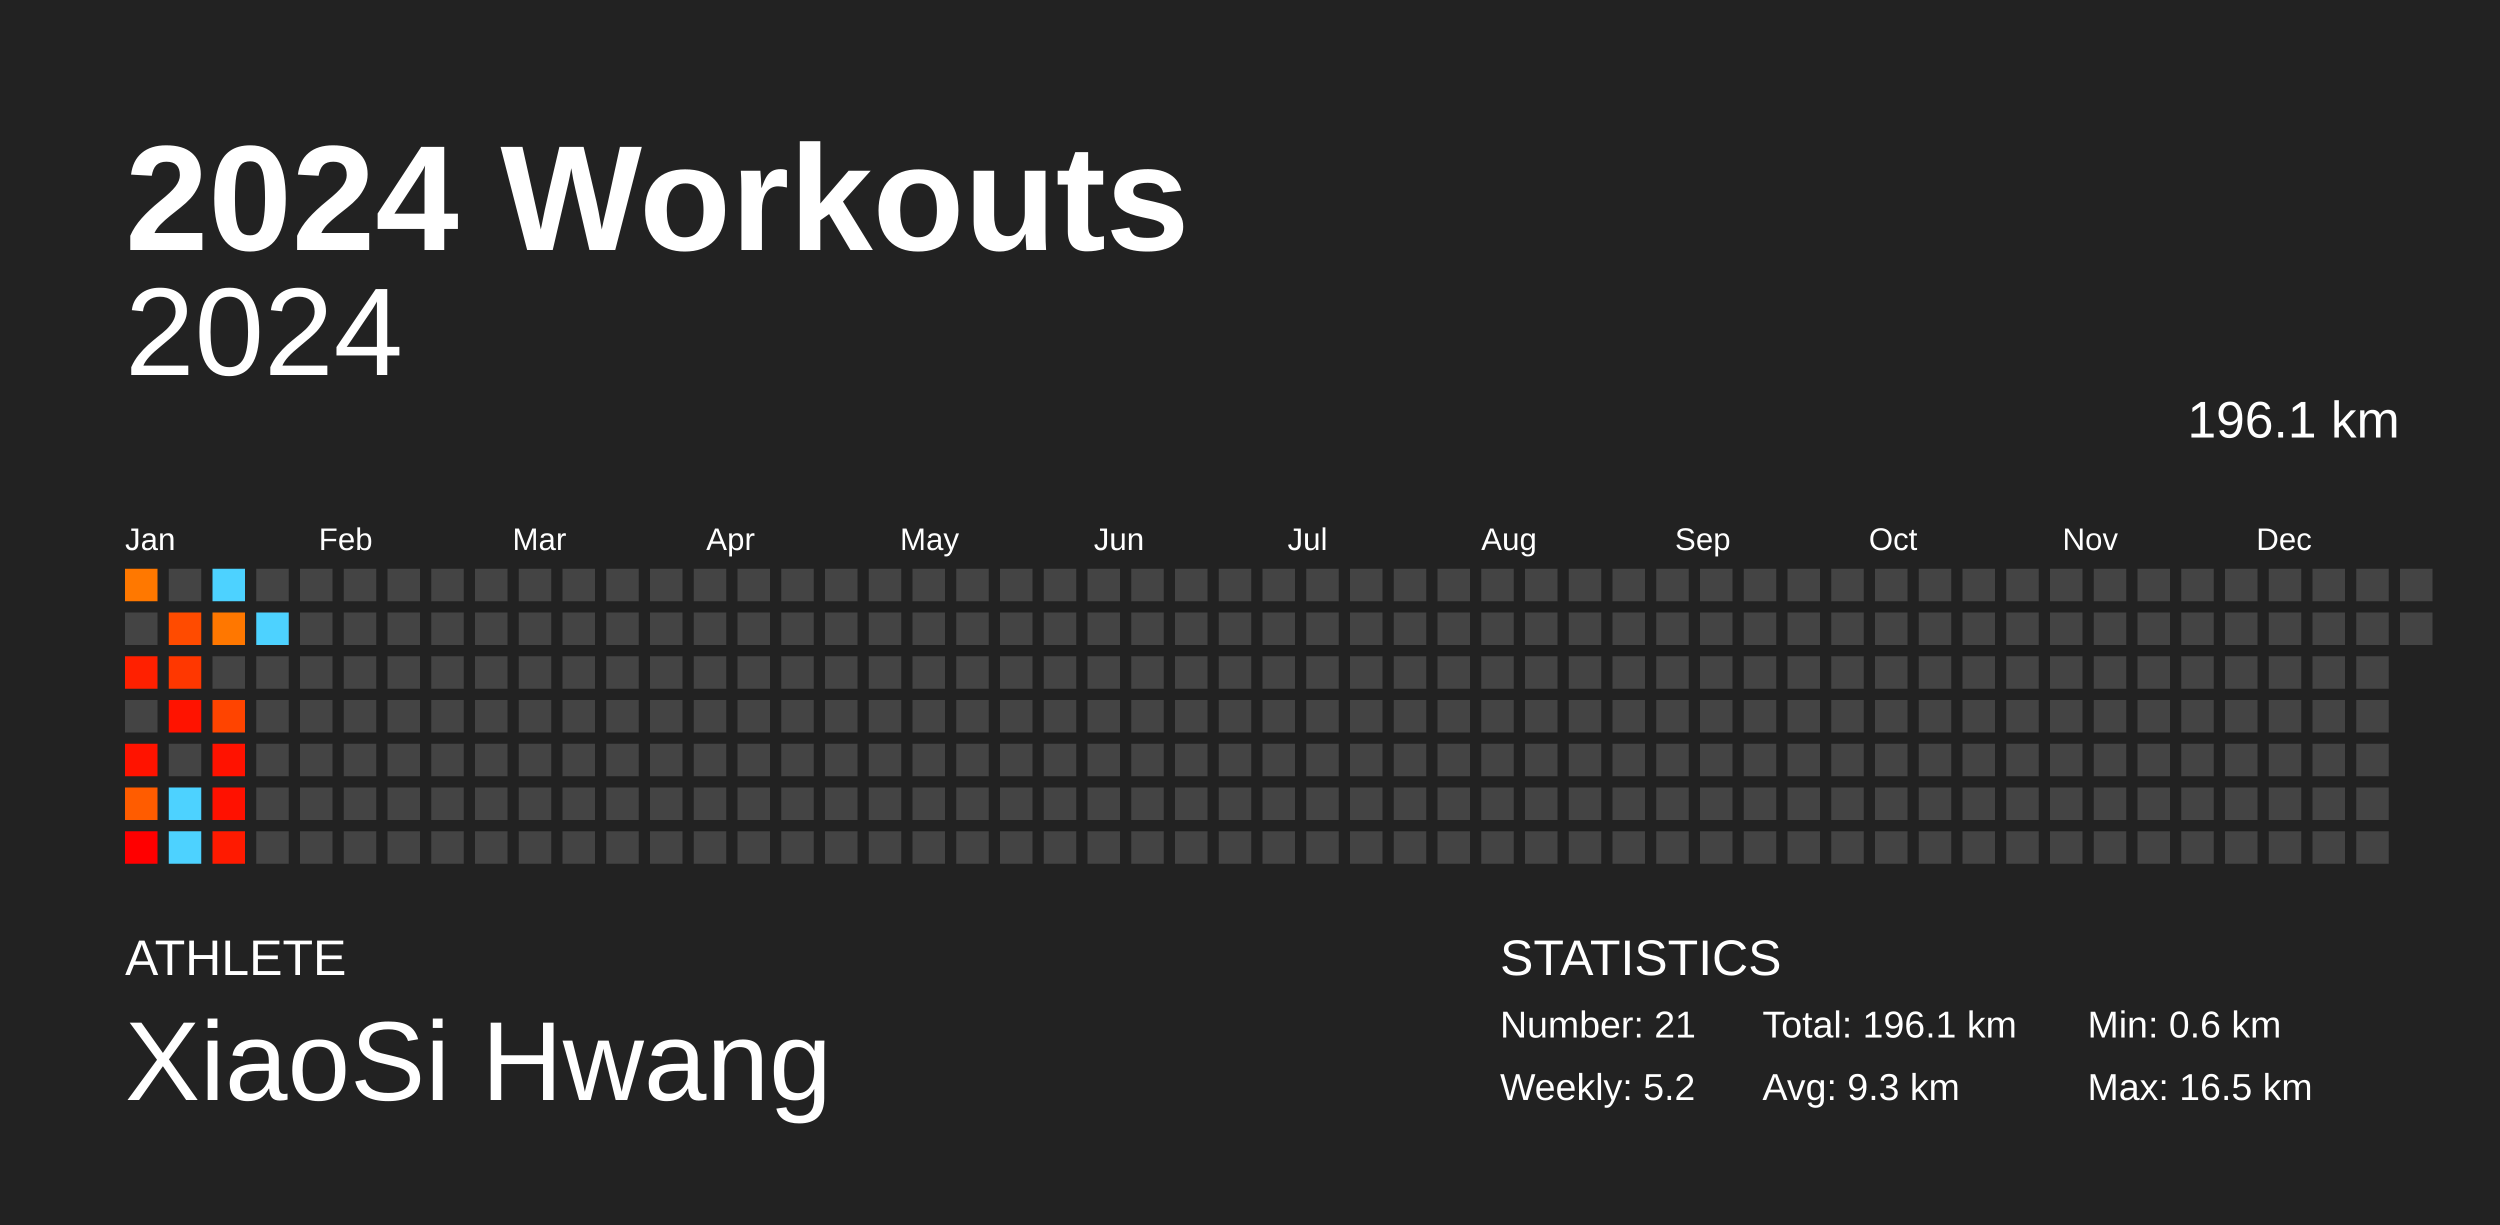
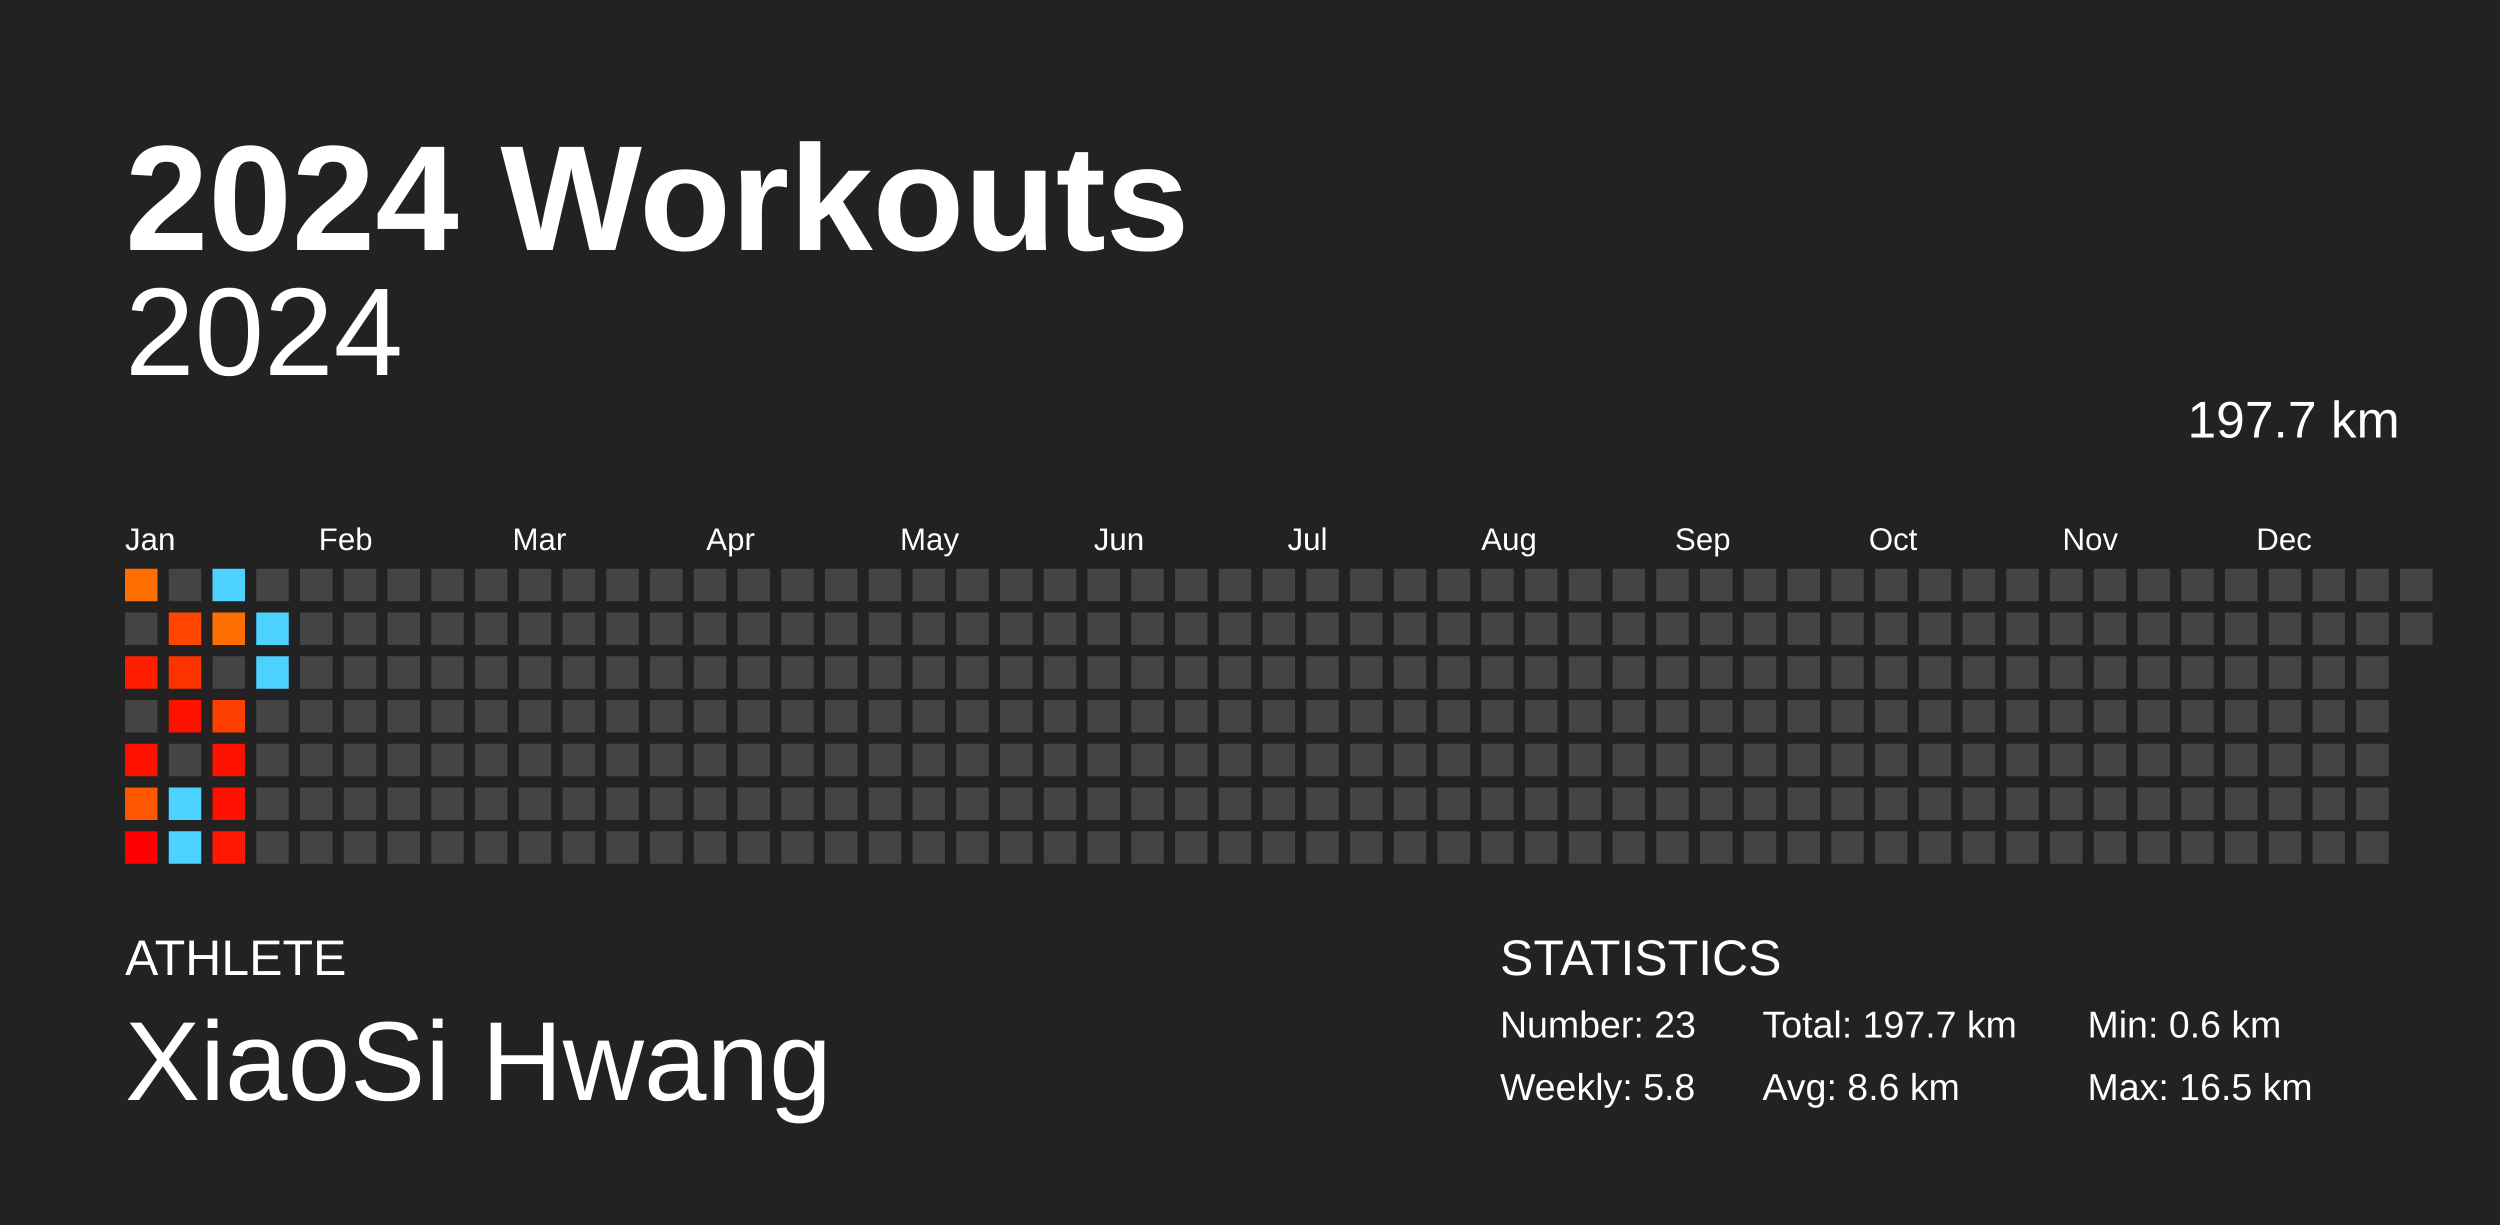
<svg xmlns="http://www.w3.org/2000/svg" baseProfile="full" height="98mm" version="1.1" viewBox="0,0,200,98" width="200mm">
  <defs />
  <rect fill="#222222" height="98" width="200" x="0" y="0" />
  <text fill="#FFFFFF" style="font-size:12px; font-family:Arial; font-weight:bold;" x="10" y="20">2024 Workouts</text>
  <text fill="#FFFFFF" style="font-size:4px; font-family:Arial" x="10" y="78">ATHLETE</text>
  <text fill="#FFFFFF" style="font-size:9px; font-family:Arial" x="10" y="88">XiaoSi Hwang</text>
  <text fill="#FFFFFF" style="font-size:4px; font-family:Arial" x="120" y="78">STATISTICS</text>
-   <text fill="#FFFFFF" style="font-size:3px; font-family:Arial" x="120" y="83">Number: 21</text>
-   <text fill="#FFFFFF" style="font-size:3px; font-family:Arial" x="120" y="88">Weekly: 5.2</text>
-   <text fill="#FFFFFF" style="font-size:3px; font-family:Arial" x="141" y="83">Total: 196.1 km</text>
-   <text fill="#FFFFFF" style="font-size:3px; font-family:Arial" x="141" y="88">Avg: 9.3 km</text>
+   <text fill="#FFFFFF" style="font-size:3px; font-family:Arial" x="120" y="83">Number: 23</text>
+   <text fill="#FFFFFF" style="font-size:3px; font-family:Arial" x="120" y="88">Weekly: 5.8</text>
+   <text fill="#FFFFFF" style="font-size:3px; font-family:Arial" x="141" y="83">Total: 197.7 km</text>
+   <text fill="#FFFFFF" style="font-size:3px; font-family:Arial" x="141" y="88">Avg: 8.6 km</text>
  <text fill="#FFFFFF" style="font-size:3px; font-family:Arial" x="167" y="83">Min: 0.6 km</text>
  <text fill="#FFFFFF" style="font-size:3px; font-family:Arial" x="167" y="88">Max: 16.5 km</text>
  <text alignment-baseline="hanging" fill="#FFFFFF" style="font-size:10.0px; font-family:Arial;" x="10" y="30">2024</text>
-   <text alignment-baseline="hanging" fill="#FFFFFF" style="font-size:4.125px; font-family:Arial;" x="175" y="35">196.1 km</text>
+   <text alignment-baseline="hanging" fill="#FFFFFF" style="font-size:4.125px; font-family:Arial;" x="175" y="35">197.7 km</text>
  <text fill="#FFFFFF" style="font-size:2.5px; font-family:Arial" x="10.0" y="44">Jan</text>
  <text fill="#FFFFFF" style="font-size:2.5px; font-family:Arial" x="25.5" y="44">Feb</text>
  <text fill="#FFFFFF" style="font-size:2.5px; font-family:Arial" x="41.0" y="44">Mar</text>
  <text fill="#FFFFFF" style="font-size:2.5px; font-family:Arial" x="56.5" y="44">Apr</text>
  <text fill="#FFFFFF" style="font-size:2.5px; font-family:Arial" x="72.0" y="44">May</text>
  <text fill="#FFFFFF" style="font-size:2.5px; font-family:Arial" x="87.5" y="44">Jun</text>
  <text fill="#FFFFFF" style="font-size:2.5px; font-family:Arial" x="103.0" y="44">Jul</text>
  <text fill="#FFFFFF" style="font-size:2.5px; font-family:Arial" x="118.5" y="44">Aug</text>
  <text fill="#FFFFFF" style="font-size:2.5px; font-family:Arial" x="134.0" y="44">Sep</text>
  <text fill="#FFFFFF" style="font-size:2.5px; font-family:Arial" x="149.5" y="44">Oct</text>
  <text fill="#FFFFFF" style="font-size:2.5px; font-family:Arial" x="165.0" y="44">Nov</text>
  <text fill="#FFFFFF" style="font-size:2.5px; font-family:Arial" x="180.5" y="44">Dec</text>
-   <rect fill="#ff7800" height="2.6" width="2.6" x="10.0" y="45.5" />
+   <rect fill="#ff6f00" height="2.6" width="2.6" x="10.0" y="45.5" />
  <rect fill="#444444" height="2.6" width="2.6" x="10.0" y="49.0" />
-   <rect fill="#ff2000" height="2.6" width="2.6" x="10.0" y="52.5" />
+   <rect fill="#ff1e00" height="2.6" width="2.6" x="10.0" y="52.5" />
  <rect fill="#444444" height="2.6" width="2.6" x="10.0" y="56.0" />
-   <rect fill="#ff1300" height="2.6" width="2.6" x="10.0" y="59.5" />
-   <rect fill="#ff5c00" height="2.6" width="2.6" x="10.0" y="63.0" />
+   <rect fill="#ff1100" height="2.6" width="2.6" x="10.0" y="59.5" />
+   <rect fill="#ff5600" height="2.6" width="2.6" x="10.0" y="63.0" />
  <rect fill="#ff0000" height="2.6" width="2.6" x="10.0" y="66.5" />
  <rect fill="#444444" height="2.6" width="2.6" x="13.5" y="45.5" />
-   <rect fill="#ff4b00" height="2.6" width="2.6" x="13.5" y="49.0" />
-   <rect fill="#ff3700" height="2.6" width="2.6" x="13.5" y="52.5" />
-   <rect fill="#ff1300" height="2.6" width="2.6" x="13.5" y="56.0" />
+   <rect fill="#ff4500" height="2.6" width="2.6" x="13.5" y="49.0" />
+   <rect fill="#ff3300" height="2.6" width="2.6" x="13.5" y="52.5" />
+   <rect fill="#ff1100" height="2.6" width="2.6" x="13.5" y="56.0" />
  <rect fill="#444444" height="2.6" width="2.6" x="13.5" y="59.5" />
  <rect fill="#4dd2ff" height="2.6" width="2.6" x="13.5" y="63.0" />
  <rect fill="#4dd2ff" height="2.6" width="2.6" x="13.5" y="66.5" />
  <rect fill="#4dd2ff" height="2.6" width="2.6" x="17.0" y="45.5" />
-   <rect fill="#ff7700" height="2.6" width="2.6" x="17.0" y="49.0" />
+   <rect fill="#ff6f00" height="2.6" width="2.6" x="17.0" y="49.0" />
  <rect fill="#444444" height="2.6" width="2.6" x="17.0" y="52.5" />
-   <rect fill="#ff4400" height="2.6" width="2.6" x="17.0" y="56.0" />
-   <rect fill="#ff1200" height="2.6" width="2.6" x="17.0" y="59.5" />
-   <rect fill="#ff1100" height="2.6" width="2.6" x="17.0" y="63.0" />
-   <rect fill="#ff1a00" height="2.6" width="2.6" x="17.0" y="66.5" />
+   <rect fill="#ff3f00" height="2.6" width="2.6" x="17.0" y="56.0" />
+   <rect fill="#ff1100" height="2.6" width="2.6" x="17.0" y="59.5" />
+   <rect fill="#ff1000" height="2.6" width="2.6" x="17.0" y="63.0" />
+   <rect fill="#ff1900" height="2.6" width="2.6" x="17.0" y="66.5" />
  <rect fill="#444444" height="2.6" width="2.6" x="20.5" y="45.5" />
  <rect fill="#4dd2ff" height="2.6" width="2.6" x="20.5" y="49.0" />
-   <rect fill="#444444" height="2.6" width="2.6" x="20.5" y="52.5" />
+   <rect fill="#4dd2ff" height="2.6" width="2.6" x="20.5" y="52.5" />
  <rect fill="#444444" height="2.6" width="2.6" x="20.5" y="56.0" />
  <rect fill="#444444" height="2.6" width="2.6" x="20.5" y="59.5" />
  <rect fill="#444444" height="2.6" width="2.6" x="20.5" y="63.0" />
  <rect fill="#444444" height="2.6" width="2.6" x="20.5" y="66.5" />
  <rect fill="#444444" height="2.6" width="2.6" x="24.0" y="45.5" />
  <rect fill="#444444" height="2.6" width="2.6" x="24.0" y="49.0" />
  <rect fill="#444444" height="2.6" width="2.6" x="24.0" y="52.5" />
  <rect fill="#444444" height="2.6" width="2.6" x="24.0" y="56.0" />
  <rect fill="#444444" height="2.6" width="2.6" x="24.0" y="59.5" />
  <rect fill="#444444" height="2.6" width="2.6" x="24.0" y="63.0" />
  <rect fill="#444444" height="2.6" width="2.6" x="24.0" y="66.5" />
  <rect fill="#444444" height="2.6" width="2.6" x="27.5" y="45.5" />
  <rect fill="#444444" height="2.6" width="2.6" x="27.5" y="49.0" />
  <rect fill="#444444" height="2.6" width="2.6" x="27.5" y="52.5" />
  <rect fill="#444444" height="2.6" width="2.6" x="27.5" y="56.0" />
  <rect fill="#444444" height="2.6" width="2.6" x="27.5" y="59.5" />
  <rect fill="#444444" height="2.6" width="2.6" x="27.5" y="63.0" />
  <rect fill="#444444" height="2.6" width="2.6" x="27.5" y="66.5" />
  <rect fill="#444444" height="2.6" width="2.6" x="31.0" y="45.5" />
  <rect fill="#444444" height="2.6" width="2.6" x="31.0" y="49.0" />
  <rect fill="#444444" height="2.6" width="2.6" x="31.0" y="52.5" />
  <rect fill="#444444" height="2.6" width="2.6" x="31.0" y="56.0" />
  <rect fill="#444444" height="2.6" width="2.6" x="31.0" y="59.5" />
  <rect fill="#444444" height="2.6" width="2.6" x="31.0" y="63.0" />
  <rect fill="#444444" height="2.6" width="2.6" x="31.0" y="66.5" />
  <rect fill="#444444" height="2.6" width="2.6" x="34.5" y="45.5" />
  <rect fill="#444444" height="2.6" width="2.6" x="34.5" y="49.0" />
  <rect fill="#444444" height="2.6" width="2.6" x="34.5" y="52.5" />
  <rect fill="#444444" height="2.6" width="2.6" x="34.5" y="56.0" />
  <rect fill="#444444" height="2.6" width="2.6" x="34.5" y="59.5" />
  <rect fill="#444444" height="2.6" width="2.6" x="34.5" y="63.0" />
  <rect fill="#444444" height="2.6" width="2.6" x="34.5" y="66.5" />
  <rect fill="#444444" height="2.6" width="2.6" x="38.0" y="45.5" />
  <rect fill="#444444" height="2.6" width="2.6" x="38.0" y="49.0" />
  <rect fill="#444444" height="2.6" width="2.6" x="38.0" y="52.5" />
  <rect fill="#444444" height="2.6" width="2.6" x="38.0" y="56.0" />
  <rect fill="#444444" height="2.6" width="2.6" x="38.0" y="59.5" />
  <rect fill="#444444" height="2.6" width="2.6" x="38.0" y="63.0" />
  <rect fill="#444444" height="2.6" width="2.6" x="38.0" y="66.5" />
  <rect fill="#444444" height="2.6" width="2.6" x="41.5" y="45.5" />
  <rect fill="#444444" height="2.6" width="2.6" x="41.5" y="49.0" />
  <rect fill="#444444" height="2.6" width="2.6" x="41.5" y="52.5" />
  <rect fill="#444444" height="2.6" width="2.6" x="41.5" y="56.0" />
  <rect fill="#444444" height="2.6" width="2.6" x="41.5" y="59.5" />
  <rect fill="#444444" height="2.6" width="2.6" x="41.5" y="63.0" />
  <rect fill="#444444" height="2.6" width="2.6" x="41.5" y="66.5" />
  <rect fill="#444444" height="2.6" width="2.6" x="45.0" y="45.5" />
  <rect fill="#444444" height="2.6" width="2.6" x="45.0" y="49.0" />
  <rect fill="#444444" height="2.6" width="2.6" x="45.0" y="52.5" />
  <rect fill="#444444" height="2.6" width="2.6" x="45.0" y="56.0" />
  <rect fill="#444444" height="2.6" width="2.6" x="45.0" y="59.5" />
  <rect fill="#444444" height="2.6" width="2.6" x="45.0" y="63.0" />
  <rect fill="#444444" height="2.6" width="2.6" x="45.0" y="66.5" />
  <rect fill="#444444" height="2.6" width="2.6" x="48.5" y="45.5" />
  <rect fill="#444444" height="2.6" width="2.6" x="48.5" y="49.0" />
  <rect fill="#444444" height="2.6" width="2.6" x="48.5" y="52.5" />
  <rect fill="#444444" height="2.6" width="2.6" x="48.5" y="56.0" />
  <rect fill="#444444" height="2.6" width="2.6" x="48.5" y="59.5" />
  <rect fill="#444444" height="2.6" width="2.6" x="48.5" y="63.0" />
  <rect fill="#444444" height="2.6" width="2.6" x="48.5" y="66.5" />
  <rect fill="#444444" height="2.6" width="2.6" x="52.0" y="45.5" />
  <rect fill="#444444" height="2.6" width="2.6" x="52.0" y="49.0" />
  <rect fill="#444444" height="2.6" width="2.6" x="52.0" y="52.5" />
  <rect fill="#444444" height="2.6" width="2.6" x="52.0" y="56.0" />
  <rect fill="#444444" height="2.6" width="2.6" x="52.0" y="59.5" />
  <rect fill="#444444" height="2.6" width="2.6" x="52.0" y="63.0" />
  <rect fill="#444444" height="2.6" width="2.6" x="52.0" y="66.5" />
  <rect fill="#444444" height="2.6" width="2.6" x="55.5" y="45.5" />
  <rect fill="#444444" height="2.6" width="2.6" x="55.5" y="49.0" />
  <rect fill="#444444" height="2.6" width="2.6" x="55.5" y="52.5" />
  <rect fill="#444444" height="2.6" width="2.6" x="55.5" y="56.0" />
  <rect fill="#444444" height="2.6" width="2.6" x="55.5" y="59.5" />
  <rect fill="#444444" height="2.6" width="2.6" x="55.5" y="63.0" />
  <rect fill="#444444" height="2.6" width="2.6" x="55.5" y="66.5" />
  <rect fill="#444444" height="2.6" width="2.6" x="59.0" y="45.5" />
  <rect fill="#444444" height="2.6" width="2.6" x="59.0" y="49.0" />
  <rect fill="#444444" height="2.6" width="2.6" x="59.0" y="52.5" />
  <rect fill="#444444" height="2.6" width="2.6" x="59.0" y="56.0" />
  <rect fill="#444444" height="2.6" width="2.6" x="59.0" y="59.5" />
  <rect fill="#444444" height="2.6" width="2.6" x="59.0" y="63.0" />
  <rect fill="#444444" height="2.6" width="2.6" x="59.0" y="66.5" />
  <rect fill="#444444" height="2.6" width="2.6" x="62.5" y="45.5" />
  <rect fill="#444444" height="2.6" width="2.6" x="62.5" y="49.0" />
  <rect fill="#444444" height="2.6" width="2.6" x="62.5" y="52.5" />
  <rect fill="#444444" height="2.6" width="2.6" x="62.5" y="56.0" />
  <rect fill="#444444" height="2.6" width="2.6" x="62.5" y="59.5" />
  <rect fill="#444444" height="2.6" width="2.6" x="62.5" y="63.0" />
  <rect fill="#444444" height="2.6" width="2.6" x="62.5" y="66.5" />
  <rect fill="#444444" height="2.6" width="2.6" x="66.0" y="45.5" />
  <rect fill="#444444" height="2.6" width="2.6" x="66.0" y="49.0" />
  <rect fill="#444444" height="2.6" width="2.6" x="66.0" y="52.5" />
  <rect fill="#444444" height="2.6" width="2.6" x="66.0" y="56.0" />
  <rect fill="#444444" height="2.6" width="2.6" x="66.0" y="59.5" />
  <rect fill="#444444" height="2.6" width="2.6" x="66.0" y="63.0" />
  <rect fill="#444444" height="2.6" width="2.6" x="66.0" y="66.5" />
  <rect fill="#444444" height="2.6" width="2.6" x="69.5" y="45.5" />
  <rect fill="#444444" height="2.6" width="2.6" x="69.5" y="49.0" />
  <rect fill="#444444" height="2.6" width="2.6" x="69.5" y="52.5" />
  <rect fill="#444444" height="2.6" width="2.6" x="69.5" y="56.0" />
  <rect fill="#444444" height="2.6" width="2.6" x="69.5" y="59.5" />
  <rect fill="#444444" height="2.6" width="2.6" x="69.5" y="63.0" />
  <rect fill="#444444" height="2.6" width="2.6" x="69.5" y="66.5" />
  <rect fill="#444444" height="2.6" width="2.6" x="73.0" y="45.5" />
  <rect fill="#444444" height="2.6" width="2.6" x="73.0" y="49.0" />
  <rect fill="#444444" height="2.6" width="2.6" x="73.0" y="52.5" />
  <rect fill="#444444" height="2.6" width="2.6" x="73.0" y="56.0" />
  <rect fill="#444444" height="2.6" width="2.6" x="73.0" y="59.5" />
  <rect fill="#444444" height="2.6" width="2.6" x="73.0" y="63.0" />
  <rect fill="#444444" height="2.6" width="2.6" x="73.0" y="66.5" />
  <rect fill="#444444" height="2.6" width="2.6" x="76.5" y="45.5" />
  <rect fill="#444444" height="2.6" width="2.6" x="76.5" y="49.0" />
  <rect fill="#444444" height="2.6" width="2.6" x="76.5" y="52.5" />
  <rect fill="#444444" height="2.6" width="2.6" x="76.5" y="56.0" />
  <rect fill="#444444" height="2.6" width="2.6" x="76.5" y="59.5" />
  <rect fill="#444444" height="2.6" width="2.6" x="76.5" y="63.0" />
  <rect fill="#444444" height="2.6" width="2.6" x="76.5" y="66.5" />
  <rect fill="#444444" height="2.6" width="2.6" x="80.0" y="45.5" />
  <rect fill="#444444" height="2.6" width="2.6" x="80.0" y="49.0" />
  <rect fill="#444444" height="2.6" width="2.6" x="80.0" y="52.5" />
  <rect fill="#444444" height="2.6" width="2.6" x="80.0" y="56.0" />
  <rect fill="#444444" height="2.6" width="2.6" x="80.0" y="59.5" />
  <rect fill="#444444" height="2.6" width="2.6" x="80.0" y="63.0" />
  <rect fill="#444444" height="2.6" width="2.6" x="80.0" y="66.5" />
  <rect fill="#444444" height="2.6" width="2.6" x="83.5" y="45.5" />
  <rect fill="#444444" height="2.6" width="2.6" x="83.5" y="49.0" />
  <rect fill="#444444" height="2.6" width="2.6" x="83.5" y="52.5" />
  <rect fill="#444444" height="2.6" width="2.6" x="83.5" y="56.0" />
  <rect fill="#444444" height="2.6" width="2.6" x="83.5" y="59.5" />
  <rect fill="#444444" height="2.6" width="2.6" x="83.5" y="63.0" />
  <rect fill="#444444" height="2.6" width="2.6" x="83.5" y="66.5" />
  <rect fill="#444444" height="2.6" width="2.6" x="87.0" y="45.5" />
  <rect fill="#444444" height="2.6" width="2.6" x="87.0" y="49.0" />
  <rect fill="#444444" height="2.6" width="2.6" x="87.0" y="52.5" />
  <rect fill="#444444" height="2.6" width="2.6" x="87.0" y="56.0" />
  <rect fill="#444444" height="2.6" width="2.6" x="87.0" y="59.5" />
  <rect fill="#444444" height="2.6" width="2.6" x="87.0" y="63.0" />
  <rect fill="#444444" height="2.6" width="2.6" x="87.0" y="66.5" />
  <rect fill="#444444" height="2.6" width="2.6" x="90.5" y="45.5" />
  <rect fill="#444444" height="2.6" width="2.6" x="90.5" y="49.0" />
  <rect fill="#444444" height="2.6" width="2.6" x="90.5" y="52.5" />
  <rect fill="#444444" height="2.6" width="2.6" x="90.5" y="56.0" />
  <rect fill="#444444" height="2.6" width="2.6" x="90.5" y="59.5" />
  <rect fill="#444444" height="2.6" width="2.6" x="90.5" y="63.0" />
  <rect fill="#444444" height="2.6" width="2.6" x="90.5" y="66.5" />
  <rect fill="#444444" height="2.6" width="2.6" x="94.0" y="45.5" />
  <rect fill="#444444" height="2.6" width="2.6" x="94.0" y="49.0" />
  <rect fill="#444444" height="2.6" width="2.6" x="94.0" y="52.5" />
  <rect fill="#444444" height="2.6" width="2.6" x="94.0" y="56.0" />
  <rect fill="#444444" height="2.6" width="2.6" x="94.0" y="59.5" />
  <rect fill="#444444" height="2.6" width="2.6" x="94.0" y="63.0" />
  <rect fill="#444444" height="2.6" width="2.6" x="94.0" y="66.5" />
  <rect fill="#444444" height="2.6" width="2.6" x="97.5" y="45.5" />
  <rect fill="#444444" height="2.6" width="2.6" x="97.5" y="49.0" />
  <rect fill="#444444" height="2.6" width="2.6" x="97.5" y="52.5" />
  <rect fill="#444444" height="2.6" width="2.6" x="97.5" y="56.0" />
  <rect fill="#444444" height="2.6" width="2.6" x="97.5" y="59.5" />
  <rect fill="#444444" height="2.6" width="2.6" x="97.5" y="63.0" />
  <rect fill="#444444" height="2.6" width="2.6" x="97.5" y="66.5" />
  <rect fill="#444444" height="2.6" width="2.6" x="101.0" y="45.5" />
  <rect fill="#444444" height="2.6" width="2.6" x="101.0" y="49.0" />
  <rect fill="#444444" height="2.6" width="2.6" x="101.0" y="52.5" />
  <rect fill="#444444" height="2.6" width="2.6" x="101.0" y="56.0" />
  <rect fill="#444444" height="2.6" width="2.6" x="101.0" y="59.5" />
  <rect fill="#444444" height="2.6" width="2.6" x="101.0" y="63.0" />
  <rect fill="#444444" height="2.6" width="2.6" x="101.0" y="66.5" />
  <rect fill="#444444" height="2.6" width="2.6" x="104.5" y="45.5" />
  <rect fill="#444444" height="2.6" width="2.6" x="104.5" y="49.0" />
  <rect fill="#444444" height="2.6" width="2.6" x="104.5" y="52.5" />
  <rect fill="#444444" height="2.6" width="2.6" x="104.5" y="56.0" />
  <rect fill="#444444" height="2.6" width="2.6" x="104.5" y="59.5" />
  <rect fill="#444444" height="2.6" width="2.6" x="104.5" y="63.0" />
  <rect fill="#444444" height="2.6" width="2.6" x="104.5" y="66.5" />
  <rect fill="#444444" height="2.6" width="2.6" x="108.0" y="45.5" />
  <rect fill="#444444" height="2.6" width="2.6" x="108.0" y="49.0" />
  <rect fill="#444444" height="2.6" width="2.6" x="108.0" y="52.5" />
  <rect fill="#444444" height="2.6" width="2.6" x="108.0" y="56.0" />
  <rect fill="#444444" height="2.6" width="2.6" x="108.0" y="59.5" />
  <rect fill="#444444" height="2.6" width="2.6" x="108.0" y="63.0" />
  <rect fill="#444444" height="2.6" width="2.6" x="108.0" y="66.5" />
  <rect fill="#444444" height="2.6" width="2.6" x="111.5" y="45.5" />
  <rect fill="#444444" height="2.6" width="2.6" x="111.5" y="49.0" />
  <rect fill="#444444" height="2.6" width="2.6" x="111.5" y="52.5" />
  <rect fill="#444444" height="2.6" width="2.6" x="111.5" y="56.0" />
  <rect fill="#444444" height="2.6" width="2.6" x="111.5" y="59.5" />
  <rect fill="#444444" height="2.6" width="2.6" x="111.5" y="63.0" />
  <rect fill="#444444" height="2.6" width="2.6" x="111.5" y="66.5" />
  <rect fill="#444444" height="2.6" width="2.6" x="115.0" y="45.5" />
  <rect fill="#444444" height="2.6" width="2.6" x="115.0" y="49.0" />
  <rect fill="#444444" height="2.6" width="2.6" x="115.0" y="52.5" />
  <rect fill="#444444" height="2.6" width="2.6" x="115.0" y="56.0" />
  <rect fill="#444444" height="2.6" width="2.6" x="115.0" y="59.5" />
  <rect fill="#444444" height="2.6" width="2.6" x="115.0" y="63.0" />
  <rect fill="#444444" height="2.6" width="2.6" x="115.0" y="66.5" />
  <rect fill="#444444" height="2.6" width="2.6" x="118.5" y="45.5" />
  <rect fill="#444444" height="2.6" width="2.6" x="118.5" y="49.0" />
  <rect fill="#444444" height="2.6" width="2.6" x="118.5" y="52.5" />
  <rect fill="#444444" height="2.6" width="2.6" x="118.5" y="56.0" />
  <rect fill="#444444" height="2.6" width="2.6" x="118.5" y="59.5" />
  <rect fill="#444444" height="2.6" width="2.6" x="118.5" y="63.0" />
  <rect fill="#444444" height="2.6" width="2.6" x="118.5" y="66.5" />
  <rect fill="#444444" height="2.6" width="2.6" x="122.0" y="45.5" />
  <rect fill="#444444" height="2.6" width="2.6" x="122.0" y="49.0" />
  <rect fill="#444444" height="2.6" width="2.6" x="122.0" y="52.5" />
  <rect fill="#444444" height="2.6" width="2.6" x="122.0" y="56.0" />
  <rect fill="#444444" height="2.6" width="2.6" x="122.0" y="59.5" />
  <rect fill="#444444" height="2.6" width="2.6" x="122.0" y="63.0" />
  <rect fill="#444444" height="2.6" width="2.6" x="122.0" y="66.5" />
  <rect fill="#444444" height="2.6" width="2.6" x="125.5" y="45.5" />
  <rect fill="#444444" height="2.6" width="2.6" x="125.5" y="49.0" />
  <rect fill="#444444" height="2.6" width="2.6" x="125.5" y="52.5" />
  <rect fill="#444444" height="2.6" width="2.6" x="125.5" y="56.0" />
  <rect fill="#444444" height="2.6" width="2.6" x="125.5" y="59.5" />
  <rect fill="#444444" height="2.6" width="2.6" x="125.5" y="63.0" />
  <rect fill="#444444" height="2.6" width="2.6" x="125.5" y="66.5" />
  <rect fill="#444444" height="2.6" width="2.6" x="129.0" y="45.5" />
  <rect fill="#444444" height="2.6" width="2.6" x="129.0" y="49.0" />
  <rect fill="#444444" height="2.6" width="2.6" x="129.0" y="52.5" />
  <rect fill="#444444" height="2.6" width="2.6" x="129.0" y="56.0" />
  <rect fill="#444444" height="2.6" width="2.6" x="129.0" y="59.5" />
  <rect fill="#444444" height="2.6" width="2.6" x="129.0" y="63.0" />
  <rect fill="#444444" height="2.6" width="2.6" x="129.0" y="66.5" />
  <rect fill="#444444" height="2.6" width="2.6" x="132.5" y="45.5" />
  <rect fill="#444444" height="2.6" width="2.6" x="132.5" y="49.0" />
  <rect fill="#444444" height="2.6" width="2.6" x="132.5" y="52.5" />
  <rect fill="#444444" height="2.6" width="2.6" x="132.5" y="56.0" />
  <rect fill="#444444" height="2.6" width="2.6" x="132.5" y="59.5" />
  <rect fill="#444444" height="2.6" width="2.6" x="132.5" y="63.0" />
  <rect fill="#444444" height="2.6" width="2.6" x="132.5" y="66.5" />
  <rect fill="#444444" height="2.6" width="2.6" x="136.0" y="45.5" />
  <rect fill="#444444" height="2.6" width="2.6" x="136.0" y="49.0" />
  <rect fill="#444444" height="2.6" width="2.6" x="136.0" y="52.5" />
  <rect fill="#444444" height="2.6" width="2.6" x="136.0" y="56.0" />
  <rect fill="#444444" height="2.6" width="2.6" x="136.0" y="59.5" />
  <rect fill="#444444" height="2.6" width="2.6" x="136.0" y="63.0" />
  <rect fill="#444444" height="2.6" width="2.6" x="136.0" y="66.5" />
  <rect fill="#444444" height="2.6" width="2.6" x="139.5" y="45.5" />
  <rect fill="#444444" height="2.6" width="2.6" x="139.5" y="49.0" />
  <rect fill="#444444" height="2.6" width="2.6" x="139.5" y="52.5" />
  <rect fill="#444444" height="2.6" width="2.6" x="139.5" y="56.0" />
  <rect fill="#444444" height="2.6" width="2.6" x="139.5" y="59.5" />
  <rect fill="#444444" height="2.6" width="2.6" x="139.5" y="63.0" />
  <rect fill="#444444" height="2.6" width="2.6" x="139.5" y="66.5" />
  <rect fill="#444444" height="2.6" width="2.6" x="143.0" y="45.5" />
  <rect fill="#444444" height="2.6" width="2.6" x="143.0" y="49.0" />
  <rect fill="#444444" height="2.6" width="2.6" x="143.0" y="52.5" />
  <rect fill="#444444" height="2.6" width="2.6" x="143.0" y="56.0" />
  <rect fill="#444444" height="2.6" width="2.6" x="143.0" y="59.5" />
  <rect fill="#444444" height="2.6" width="2.6" x="143.0" y="63.0" />
  <rect fill="#444444" height="2.6" width="2.6" x="143.0" y="66.5" />
  <rect fill="#444444" height="2.6" width="2.6" x="146.5" y="45.5" />
  <rect fill="#444444" height="2.6" width="2.6" x="146.5" y="49.0" />
  <rect fill="#444444" height="2.6" width="2.6" x="146.5" y="52.5" />
  <rect fill="#444444" height="2.6" width="2.6" x="146.5" y="56.0" />
  <rect fill="#444444" height="2.6" width="2.6" x="146.5" y="59.5" />
  <rect fill="#444444" height="2.6" width="2.6" x="146.5" y="63.0" />
  <rect fill="#444444" height="2.6" width="2.6" x="146.5" y="66.5" />
  <rect fill="#444444" height="2.6" width="2.6" x="150.0" y="45.5" />
  <rect fill="#444444" height="2.6" width="2.6" x="150.0" y="49.0" />
  <rect fill="#444444" height="2.6" width="2.6" x="150.0" y="52.5" />
  <rect fill="#444444" height="2.6" width="2.6" x="150.0" y="56.0" />
  <rect fill="#444444" height="2.6" width="2.6" x="150.0" y="59.5" />
  <rect fill="#444444" height="2.6" width="2.6" x="150.0" y="63.0" />
  <rect fill="#444444" height="2.6" width="2.6" x="150.0" y="66.5" />
  <rect fill="#444444" height="2.6" width="2.6" x="153.5" y="45.5" />
  <rect fill="#444444" height="2.6" width="2.6" x="153.5" y="49.0" />
  <rect fill="#444444" height="2.6" width="2.6" x="153.5" y="52.5" />
  <rect fill="#444444" height="2.6" width="2.6" x="153.5" y="56.0" />
  <rect fill="#444444" height="2.6" width="2.6" x="153.5" y="59.5" />
  <rect fill="#444444" height="2.6" width="2.6" x="153.5" y="63.0" />
  <rect fill="#444444" height="2.6" width="2.6" x="153.5" y="66.5" />
  <rect fill="#444444" height="2.6" width="2.6" x="157.0" y="45.5" />
  <rect fill="#444444" height="2.6" width="2.6" x="157.0" y="49.0" />
  <rect fill="#444444" height="2.6" width="2.6" x="157.0" y="52.5" />
  <rect fill="#444444" height="2.6" width="2.6" x="157.0" y="56.0" />
  <rect fill="#444444" height="2.6" width="2.6" x="157.0" y="59.5" />
  <rect fill="#444444" height="2.6" width="2.6" x="157.0" y="63.0" />
  <rect fill="#444444" height="2.6" width="2.6" x="157.0" y="66.5" />
  <rect fill="#444444" height="2.6" width="2.6" x="160.5" y="45.5" />
  <rect fill="#444444" height="2.6" width="2.6" x="160.5" y="49.0" />
  <rect fill="#444444" height="2.6" width="2.6" x="160.5" y="52.5" />
  <rect fill="#444444" height="2.6" width="2.6" x="160.5" y="56.0" />
  <rect fill="#444444" height="2.6" width="2.6" x="160.5" y="59.5" />
  <rect fill="#444444" height="2.6" width="2.6" x="160.5" y="63.0" />
  <rect fill="#444444" height="2.6" width="2.6" x="160.5" y="66.5" />
  <rect fill="#444444" height="2.6" width="2.6" x="164.0" y="45.5" />
  <rect fill="#444444" height="2.6" width="2.6" x="164.0" y="49.0" />
  <rect fill="#444444" height="2.6" width="2.6" x="164.0" y="52.5" />
  <rect fill="#444444" height="2.6" width="2.6" x="164.0" y="56.0" />
  <rect fill="#444444" height="2.6" width="2.6" x="164.0" y="59.5" />
  <rect fill="#444444" height="2.6" width="2.6" x="164.0" y="63.0" />
  <rect fill="#444444" height="2.6" width="2.6" x="164.0" y="66.5" />
  <rect fill="#444444" height="2.6" width="2.6" x="167.5" y="45.5" />
  <rect fill="#444444" height="2.6" width="2.6" x="167.5" y="49.0" />
  <rect fill="#444444" height="2.6" width="2.6" x="167.5" y="52.5" />
  <rect fill="#444444" height="2.6" width="2.6" x="167.5" y="56.0" />
  <rect fill="#444444" height="2.6" width="2.6" x="167.5" y="59.5" />
  <rect fill="#444444" height="2.6" width="2.6" x="167.5" y="63.0" />
  <rect fill="#444444" height="2.6" width="2.6" x="167.5" y="66.5" />
  <rect fill="#444444" height="2.6" width="2.6" x="171.0" y="45.5" />
  <rect fill="#444444" height="2.6" width="2.6" x="171.0" y="49.0" />
  <rect fill="#444444" height="2.6" width="2.6" x="171.0" y="52.5" />
  <rect fill="#444444" height="2.6" width="2.6" x="171.0" y="56.0" />
  <rect fill="#444444" height="2.6" width="2.6" x="171.0" y="59.5" />
  <rect fill="#444444" height="2.6" width="2.6" x="171.0" y="63.0" />
  <rect fill="#444444" height="2.6" width="2.6" x="171.0" y="66.5" />
  <rect fill="#444444" height="2.6" width="2.6" x="174.5" y="45.5" />
  <rect fill="#444444" height="2.6" width="2.6" x="174.5" y="49.0" />
  <rect fill="#444444" height="2.6" width="2.6" x="174.5" y="52.5" />
  <rect fill="#444444" height="2.6" width="2.6" x="174.5" y="56.0" />
  <rect fill="#444444" height="2.6" width="2.6" x="174.5" y="59.5" />
  <rect fill="#444444" height="2.6" width="2.6" x="174.5" y="63.0" />
  <rect fill="#444444" height="2.6" width="2.6" x="174.5" y="66.5" />
  <rect fill="#444444" height="2.6" width="2.6" x="178.0" y="45.5" />
  <rect fill="#444444" height="2.6" width="2.6" x="178.0" y="49.0" />
  <rect fill="#444444" height="2.6" width="2.6" x="178.0" y="52.5" />
  <rect fill="#444444" height="2.6" width="2.6" x="178.0" y="56.0" />
  <rect fill="#444444" height="2.6" width="2.6" x="178.0" y="59.5" />
  <rect fill="#444444" height="2.6" width="2.6" x="178.0" y="63.0" />
  <rect fill="#444444" height="2.6" width="2.6" x="178.0" y="66.5" />
  <rect fill="#444444" height="2.6" width="2.6" x="181.5" y="45.5" />
  <rect fill="#444444" height="2.6" width="2.6" x="181.5" y="49.0" />
  <rect fill="#444444" height="2.6" width="2.6" x="181.5" y="52.5" />
  <rect fill="#444444" height="2.6" width="2.6" x="181.5" y="56.0" />
  <rect fill="#444444" height="2.6" width="2.6" x="181.5" y="59.5" />
  <rect fill="#444444" height="2.6" width="2.6" x="181.5" y="63.0" />
  <rect fill="#444444" height="2.6" width="2.6" x="181.5" y="66.5" />
  <rect fill="#444444" height="2.6" width="2.6" x="185.0" y="45.5" />
  <rect fill="#444444" height="2.6" width="2.6" x="185.0" y="49.0" />
  <rect fill="#444444" height="2.6" width="2.6" x="185.0" y="52.5" />
  <rect fill="#444444" height="2.6" width="2.6" x="185.0" y="56.0" />
  <rect fill="#444444" height="2.6" width="2.6" x="185.0" y="59.5" />
  <rect fill="#444444" height="2.6" width="2.6" x="185.0" y="63.0" />
  <rect fill="#444444" height="2.6" width="2.6" x="185.0" y="66.5" />
  <rect fill="#444444" height="2.6" width="2.6" x="188.5" y="45.5" />
  <rect fill="#444444" height="2.6" width="2.6" x="188.5" y="49.0" />
  <rect fill="#444444" height="2.6" width="2.6" x="188.5" y="52.5" />
  <rect fill="#444444" height="2.6" width="2.6" x="188.5" y="56.0" />
  <rect fill="#444444" height="2.6" width="2.6" x="188.5" y="59.5" />
  <rect fill="#444444" height="2.6" width="2.6" x="188.5" y="63.0" />
  <rect fill="#444444" height="2.6" width="2.6" x="188.5" y="66.5" />
  <rect fill="#444444" height="2.6" width="2.6" x="192.0" y="45.5" />
  <rect fill="#444444" height="2.6" width="2.6" x="192.0" y="49.0" />
</svg>
